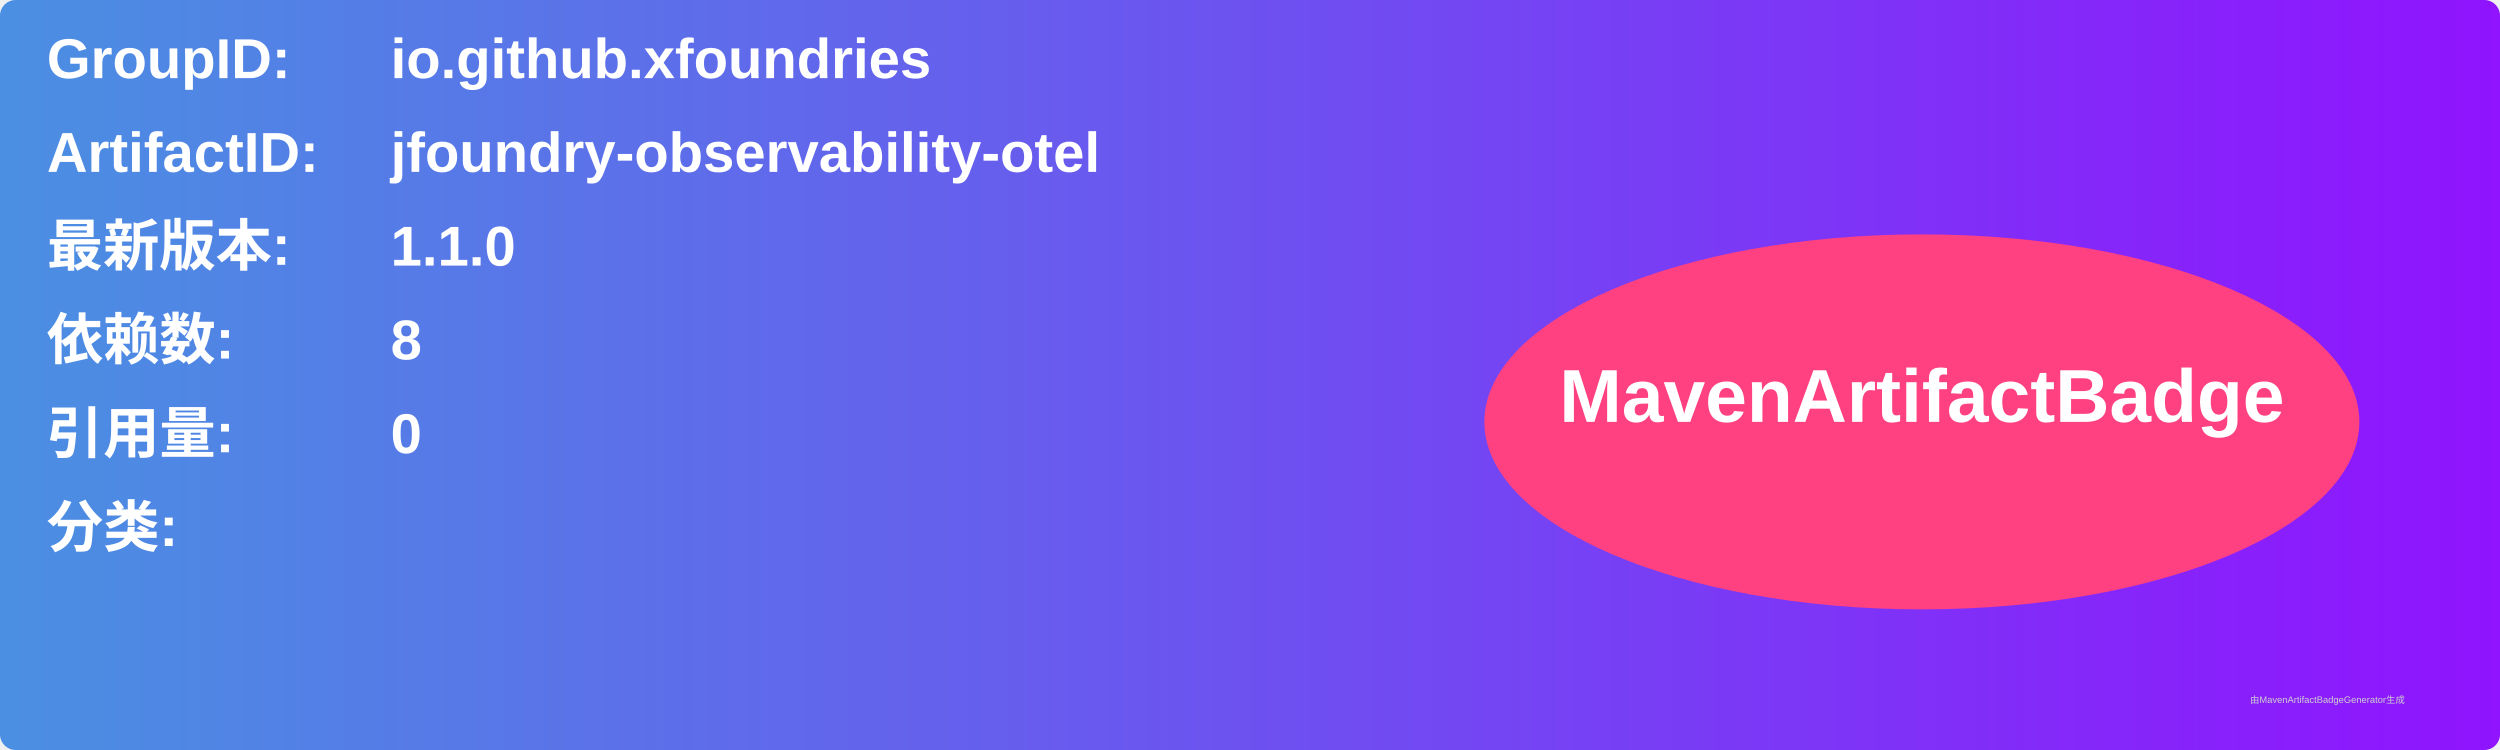
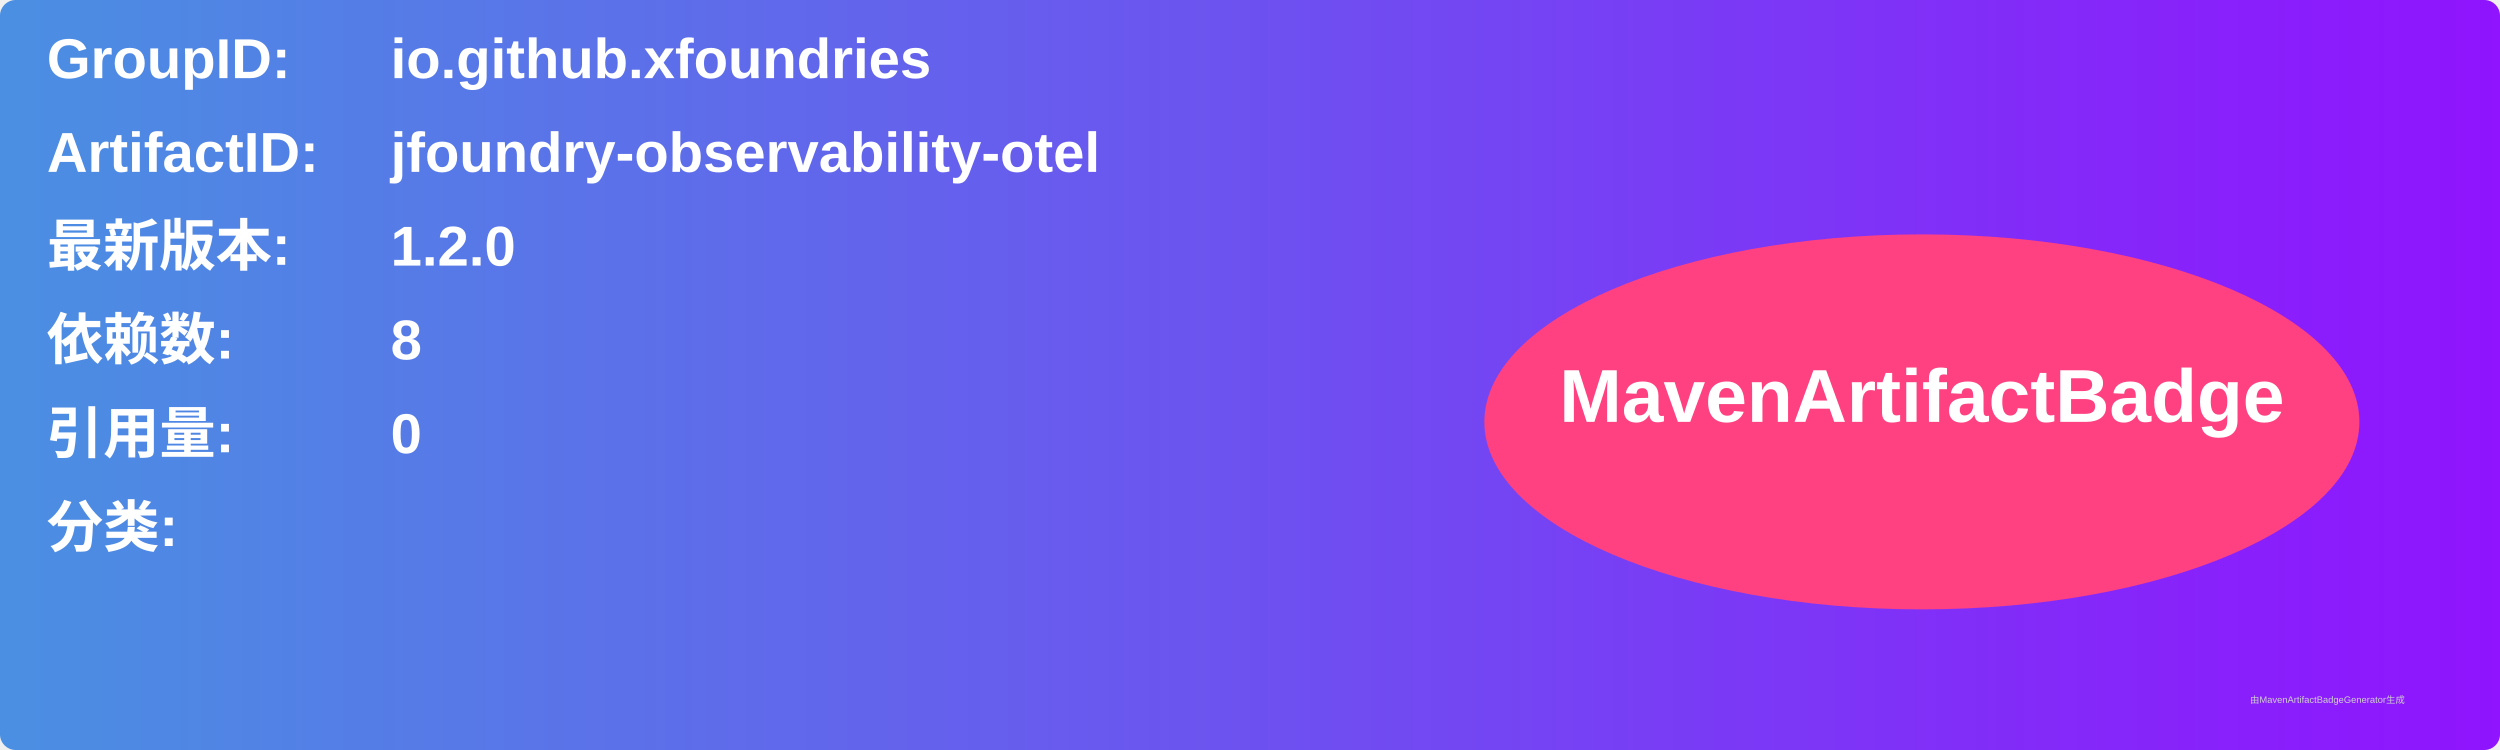
<svg xmlns="http://www.w3.org/2000/svg" width="800" height="240" viewBox="0 0 800 240">
  <linearGradient id="grad" x1="0%" y1="0%" x2="100%" y2="0%">
    <stop offset="0%" stop-color="#4a90e2" />
    <stop offset="100%" stop-color="#9013fe" />
  </linearGradient>
  <rect width="100%" height="100%" rx="5" ry="5" fill="url(#grad)" />
  <g transform="translate(15, 15)">
    <text x="0" y="10" font-family="Arial" font-size="18" fill="white" font-weight="bold" width="260">GroupID:</text>
    <text x="110" y="10" font-family="Arial" font-size="18" fill="white" font-weight="bold" width="460">io.github.xfoundries</text>
    <text x="0" y="40" font-family="Arial" font-size="18" fill="white" font-weight="bold" width="260">ArtifactID:</text>
    <text x="110" y="40" font-family="Arial" font-size="18" fill="white" font-weight="bold" width="460">jfoundry-observability-otel</text>
    <text x="0" y="70" font-family="Arial" font-size="18" fill="white" font-weight="bold">最新版本:</text>
    <text x="110" y="70" font-family="Arial" font-size="18" fill="white" font-weight="bold">
-       <tspan font-weight="bold">1.1.0</tspan>
+       <tspan font-weight="bold">1.2.0</tspan>
    </text>
    <text x="0" y="100" font-family="Arial" font-size="18" fill="white" font-weight="bold">依赖数: </text>
    <text x="110" y="100" font-family="Arial" font-size="18" fill="white">
      <tspan font-weight="bold">8</tspan>
    </text>
    <text x="0" y="130" font-family="Arial" font-size="18" fill="white" font-weight="bold">引用量: </text>
    <text x="110" y="130" font-family="Arial" font-size="18" fill="white">
      <tspan font-weight="bold">0</tspan>
    </text>
    <text x="0" y="160" font-family="Arial" font-size="18" fill="white" font-weight="bold">分类:</text>
    <text x="10" y="190" font-family="Arial" font-size="10" fill="white">
      <tspan font-weight="bold" />
    </text>
    <ellipse cx="600" cy="120" rx="140" ry="60" fill="#ff4081" />
    <text x="600" y="120" text-anchor="middle" font-family="Arial" font-size="24" fill="white" font-weight="bold">MavenArtifactBadge</text>
  </g>
  <text x="720" y="225" font-family="Arial" font-size="3" fill="#d0d0d0">由MavenArtifactBadgeGenerator生成</text>
</svg>
